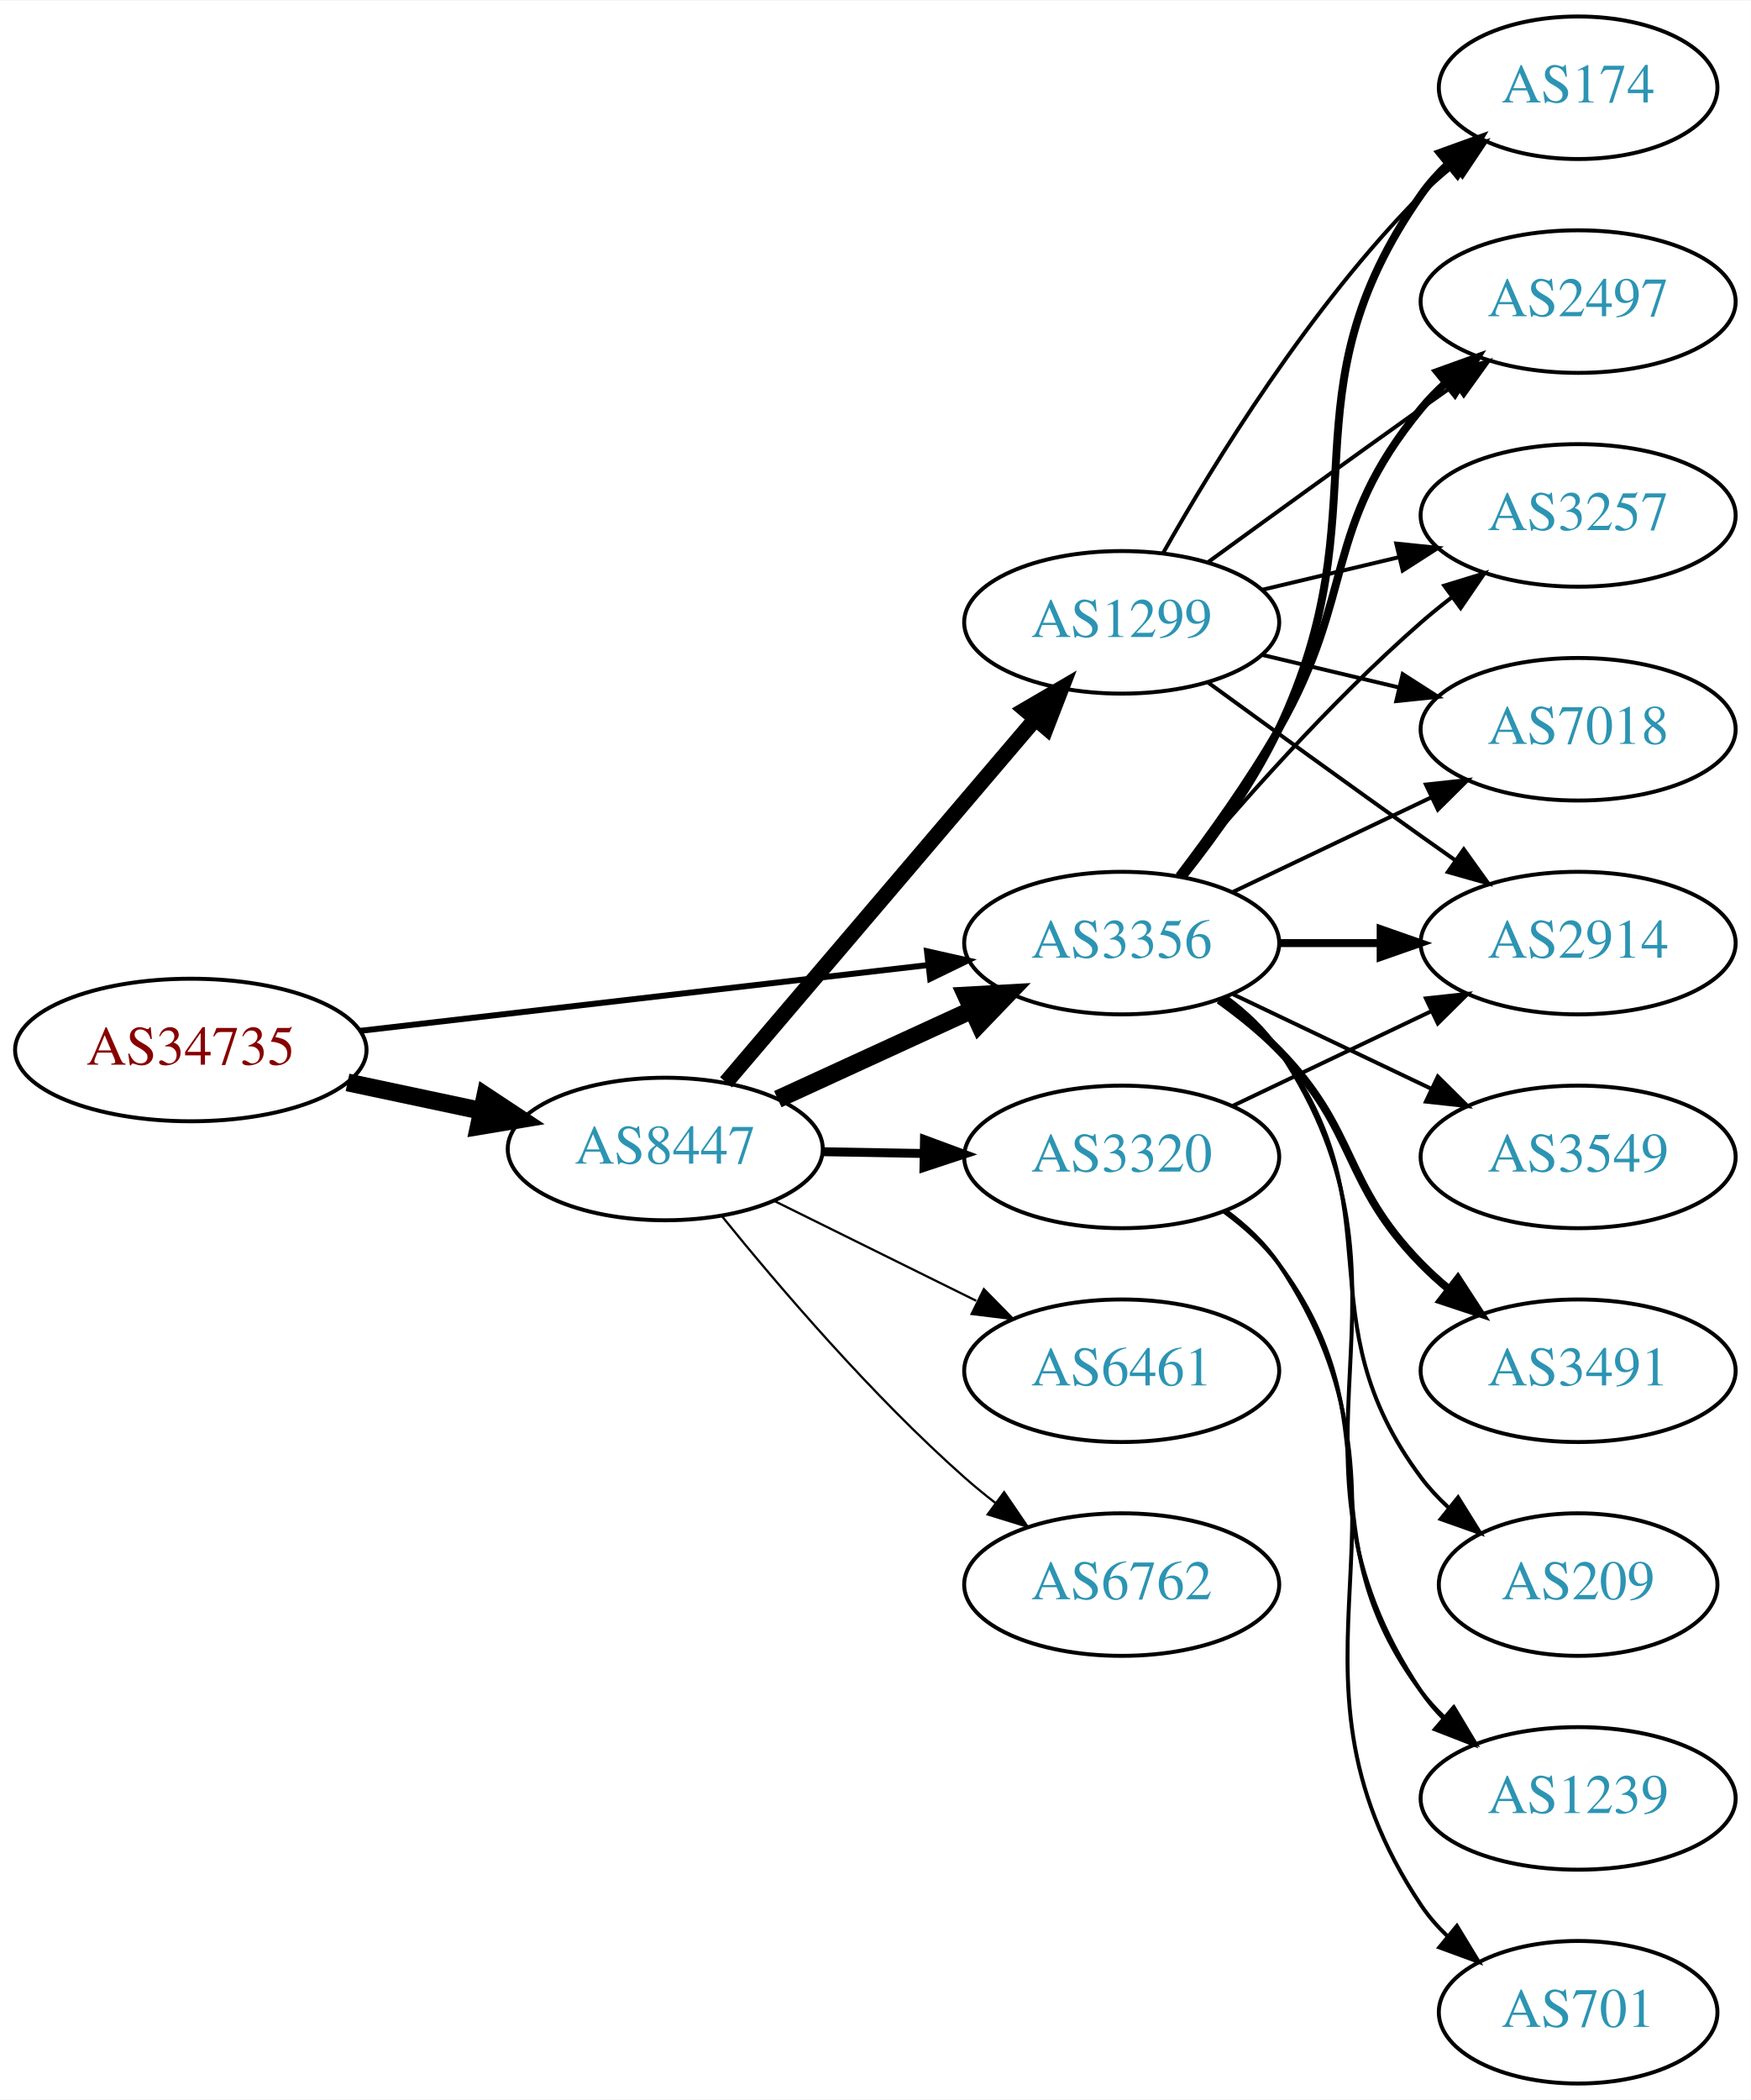
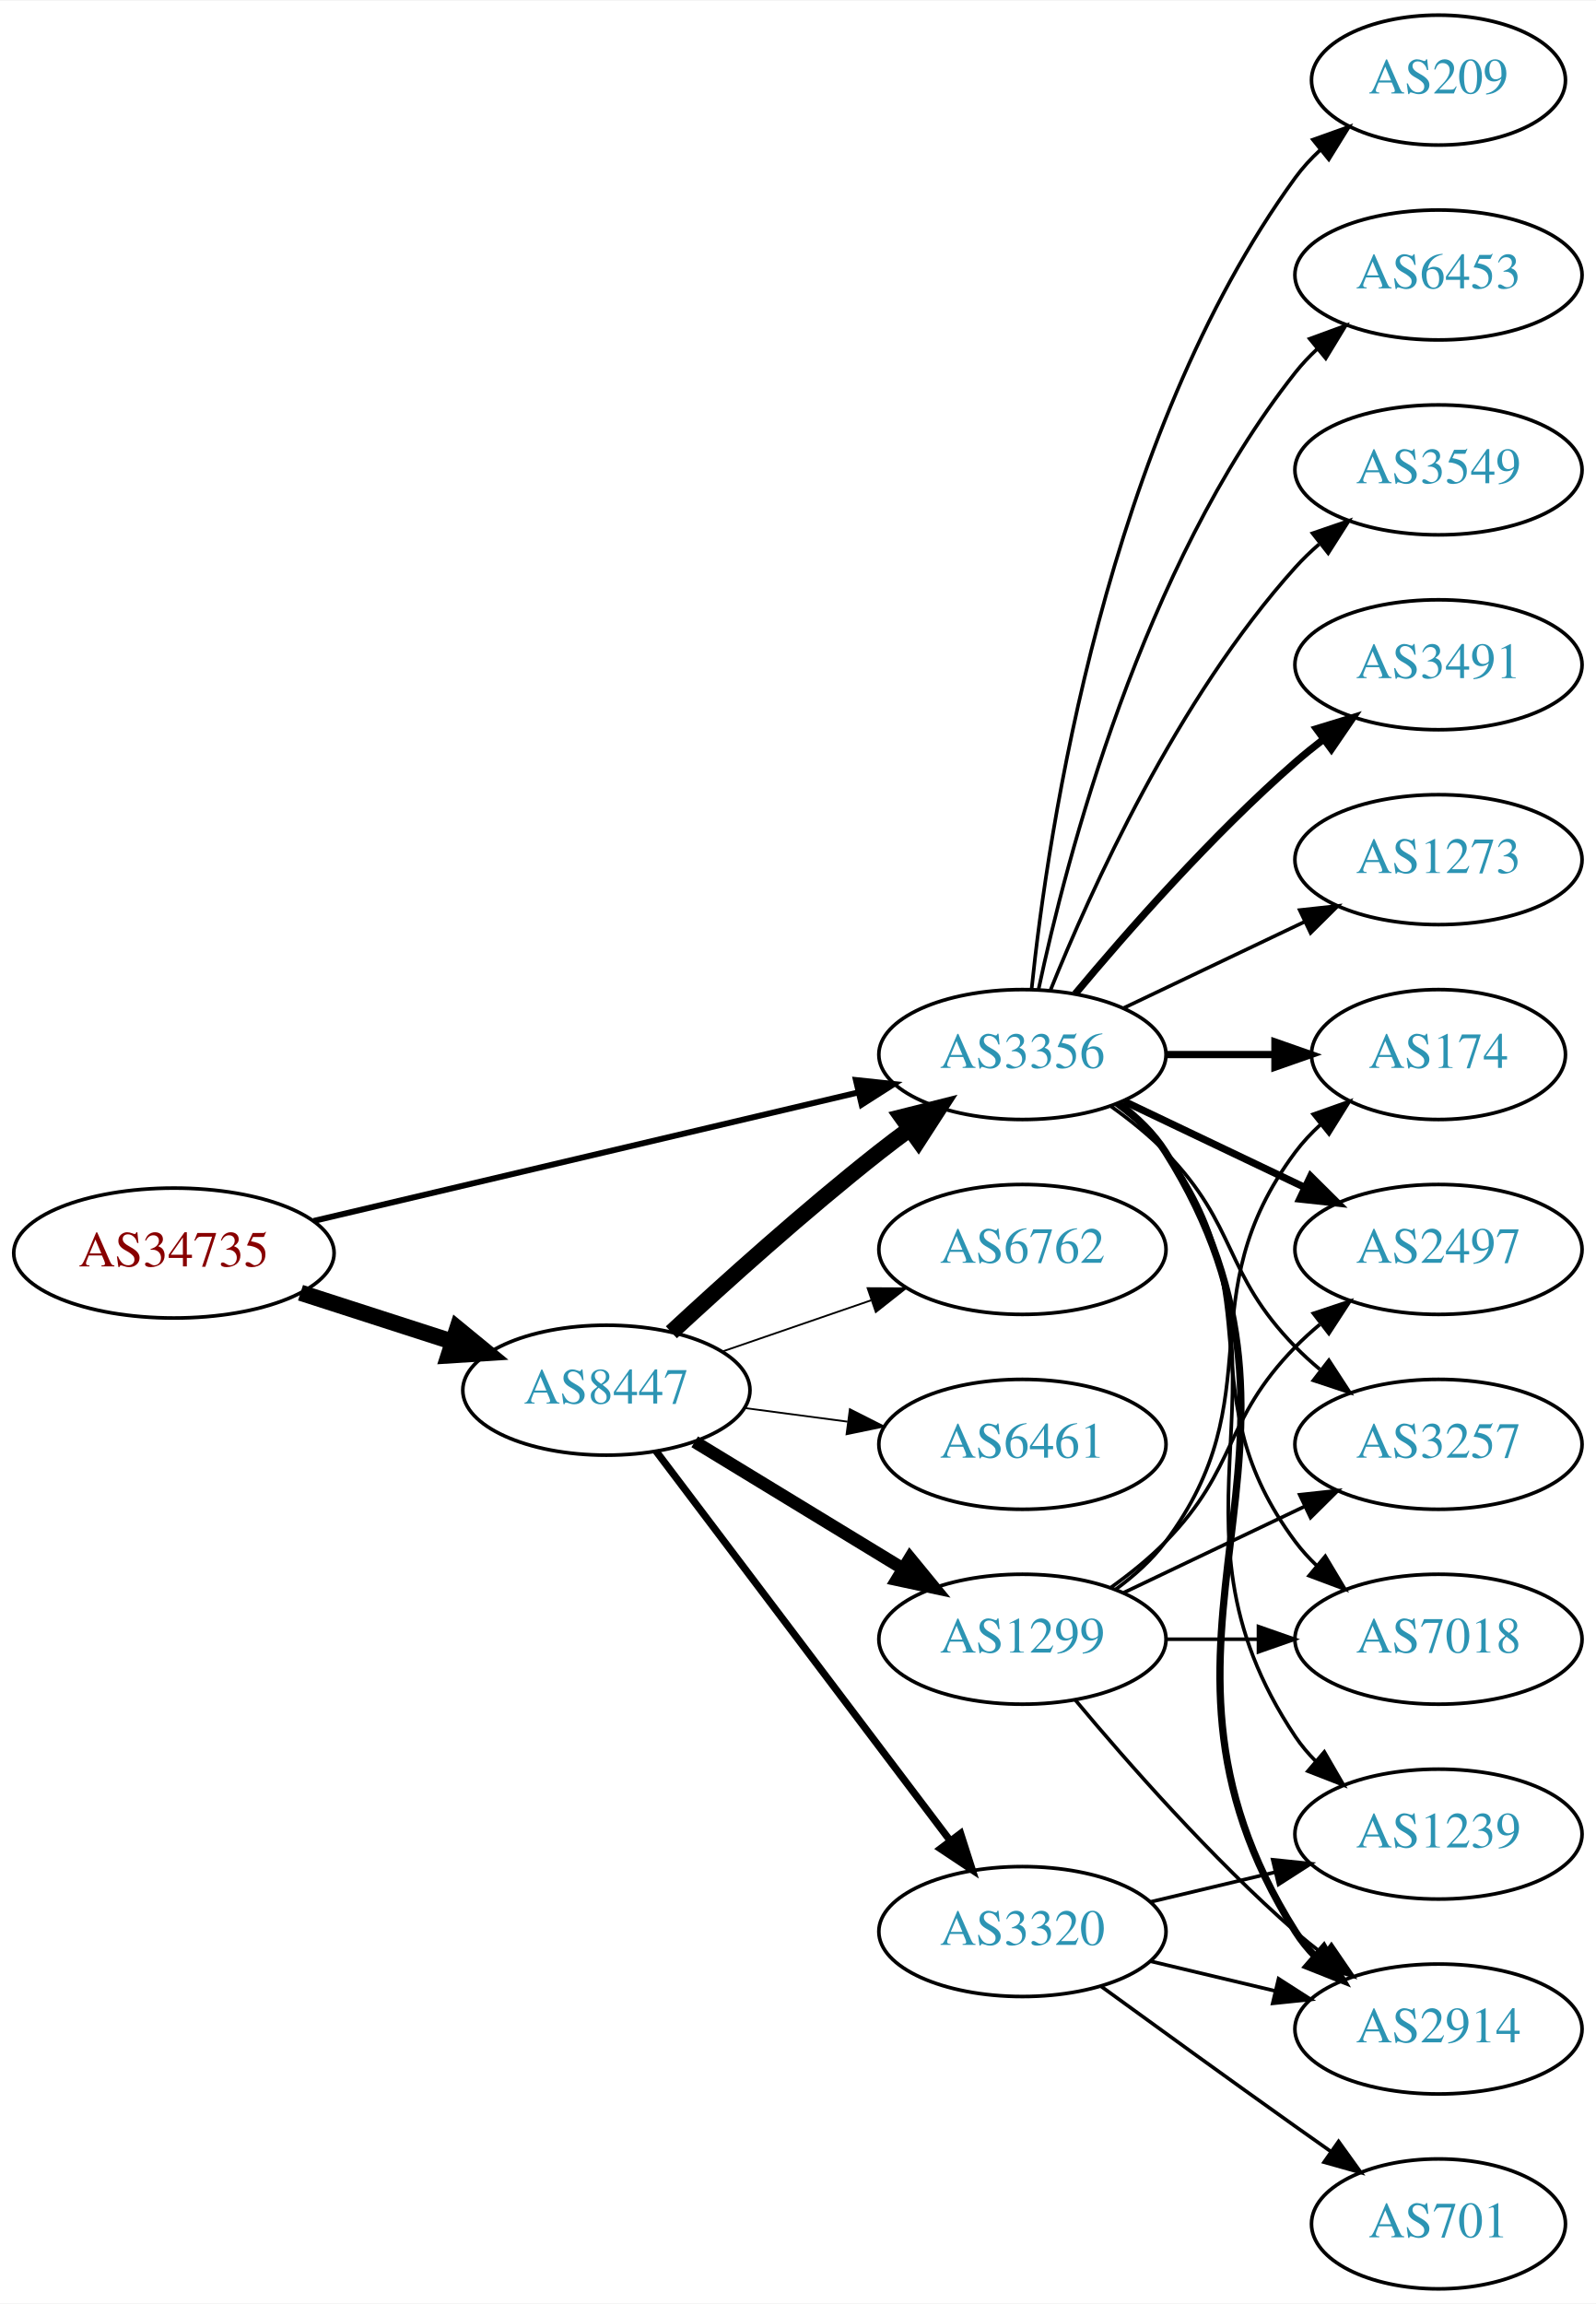
- <svg xmlns="http://www.w3.org/2000/svg" xmlns:xlink="http://www.w3.org/1999/xlink" width="442pt" height="530pt" viewBox="0.00 0.00 442.27 530.00">
-   <g id="graph0" class="graph" transform="scale(1 1) rotate(0) translate(4 526)">
-     <polygon fill="white" stroke="none" points="-4,4 -4,-526 438.271,-526 438.271,4 -4,4" />
+ <svg xmlns="http://www.w3.org/2000/svg" xmlns:xlink="http://www.w3.org/1999/xlink" width="442pt" height="638pt" viewBox="0.00 0.00 442.27 638.00">
+   <g id="graph0" class="graph" transform="scale(1 1) rotate(0) translate(4 634)">
+     <polygon fill="white" stroke="none" points="-4,4 -4,-634 438.271,-634 438.271,4 -4,4" />
    <g id="node1" class="node">
      <g id="a_node1">
        <a xlink:href="/asn/34735" xlink:title="AS34735 ~ LKW-Walter-AG [AT]">
-           <ellipse fill="#ffffff" stroke="black" cx="44.196" cy="-261" rx="44.393" ry="18" />
-           <text text-anchor="middle" x="44.196" y="-257.3" font-family="Times,serif" font-size="14.00" fill="#880000">AS34735</text>
+           <ellipse fill="#ffffff" stroke="black" cx="44.196" cy="-287" rx="44.393" ry="18" />
+           <text text-anchor="middle" x="44.196" y="-283.3" font-family="Times,serif" font-size="14.00" fill="#880000">AS34735</text>
        </a>
      </g>
    </g>
    <g id="node2" class="node">
      <g id="a_node2">
        <a xlink:href="/asn/8447" xlink:title="AS8447 ~ A1 Telekom Austria AG [AT]">
-           <ellipse fill="#ffffff" stroke="black" cx="164.039" cy="-236" rx="39.794" ry="18" />
-           <text text-anchor="middle" x="164.039" y="-232.3" font-family="Times,serif" font-size="14.00" fill="#2c94b3">AS8447</text>
+           <ellipse fill="#ffffff" stroke="black" cx="164.039" cy="-249" rx="39.794" ry="18" />
+           <text text-anchor="middle" x="164.039" y="-245.3" font-family="Times,serif" font-size="14.00" fill="#2c94b3">AS8447</text>
        </a>
      </g>
    </g>
    <g id="edge1" class="edge">
-       <path fill="none" stroke="black" stroke-width="4.5" d="M83.782,-252.814C94.575,-250.524 106.404,-248.015 117.556,-245.649" />
-       <polygon fill="black" stroke="black" stroke-width="4.5" points="118.592,-249.454 127.557,-243.527 116.958,-241.751 118.592,-249.454" />
+       <path fill="none" stroke="black" stroke-width="4.5" d="M79.281,-276.009C92.409,-271.776 107.55,-266.893 121.318,-262.454" />
+       <polygon fill="black" stroke="black" stroke-width="4.5" points="122.743,-266.131 131.052,-259.315 120.326,-258.636 122.743,-266.131" />
    </g>
    <g id="node3" class="node">
      <g id="a_node3">
        <a xlink:href="/asn/3356" xlink:title="AS3356 ~ Level 3 Parent, LLC [US]">
-           <ellipse fill="#ffffff" stroke="black" cx="279.332" cy="-288" rx="39.794" ry="18" />
-           <text text-anchor="middle" x="279.332" y="-284.3" font-family="Times,serif" font-size="14.00" fill="#2c94b3">AS3356</text>
+           <ellipse fill="#ffffff" stroke="black" cx="279.332" cy="-342" rx="39.794" ry="18" />
+           <text text-anchor="middle" x="279.332" y="-338.3" font-family="Times,serif" font-size="14.00" fill="#2c94b3">AS3356</text>
        </a>
      </g>
    </g>
    <g id="edge2" class="edge">
-       <path fill="none" stroke="black" stroke-width="1.5" d="M86.876,-265.827C127.168,-270.493 188.16,-277.557 230.431,-282.453" />
-       <polygon fill="black" stroke="black" stroke-width="1.5" points="230.147,-285.943 240.483,-283.617 230.952,-278.989 230.147,-285.943" />
-     </g>
-     <g id="edge3" class="edge">
-       <path fill="none" stroke="black" stroke-width="4.5" d="M192.464,-248.588C207.244,-255.372 225.68,-263.834 241.676,-271.176" />
-       <polygon fill="black" stroke="black" stroke-width="4.5" points="240.035,-274.755 250.766,-275.348 243.321,-267.598 240.035,-274.755" />
+       <path fill="none" stroke="black" stroke-width="1.636" d="M82.912,-295.898C124.16,-305.629 190.206,-321.21 233.925,-331.524" />
+       <polygon fill="black" stroke="black" stroke-width="1.636" points="233.177,-334.943 243.713,-333.833 234.784,-328.13 233.177,-334.943" />
+     </g>
+     <g id="edge4" class="edge">
+       <path fill="none" stroke="black" stroke-width="4.5" d="M182.052,-265.047C196.878,-278.784 219.161,-298.843 239.685,-315 242.404,-317.141 245.279,-319.311 248.185,-321.442" />
+       <polygon fill="black" stroke="black" stroke-width="4.5" points="245.926,-324.668 256.349,-327.29 250.512,-318.265 245.926,-324.668" />
    </g>
    <g id="node4" class="node">
      <g id="a_node4">
        <a xlink:href="/asn/3320" xlink:title="AS3320 ~ DTAG [DE]">
-           <ellipse fill="#ffffff" stroke="black" cx="279.332" cy="-234" rx="39.794" ry="18" />
-           <text text-anchor="middle" x="279.332" y="-230.3" font-family="Times,serif" font-size="14.00" fill="#2c94b3">AS3320</text>
-         </a>
-       </g>
-     </g>
-     <g id="edge4" class="edge">
-       <path fill="none" stroke="black" stroke-width="2.25" d="M203.711,-235.317C211.914,-235.172 220.678,-235.018 229.21,-234.867" />
-       <polygon fill="black" stroke="black" stroke-width="2.25" points="229.512,-238.362 239.449,-234.686 229.389,-231.364 229.512,-238.362" />
+           <ellipse fill="#ffffff" stroke="black" cx="279.332" cy="-99" rx="39.794" ry="18" />
+           <text text-anchor="middle" x="279.332" y="-95.3" font-family="Times,serif" font-size="14.00" fill="#2c94b3">AS3320</text>
+         </a>
+       </g>
+     </g>
+     <g id="edge3" class="edge">
+       <path fill="none" stroke="black" stroke-width="2" d="M177.815,-232.085C197.703,-205.752 236.184,-154.804 259.334,-124.153" />
+       <polygon fill="black" stroke="black" stroke-width="2" points="262.194,-126.173 265.429,-116.084 256.609,-121.954 262.194,-126.173" />
    </g>
    <g id="node5" class="node">
      <g id="a_node5">
-         <a xlink:href="/asn/1299" xlink:title="AS1299 ~ Telia Carrier [EU]">
-           <ellipse fill="#ffffff" stroke="black" cx="279.332" cy="-369" rx="39.794" ry="18" />
-           <text text-anchor="middle" x="279.332" y="-365.3" font-family="Times,serif" font-size="14.00" fill="#2c94b3">AS1299</text>
+         <a xlink:href="/asn/6762" xlink:title="AS6762 ~ TELECOM ITALIA SPARKLE S.p.A. [IT]">
+           <ellipse fill="#ffffff" stroke="black" cx="279.332" cy="-288" rx="39.794" ry="18" />
+           <text text-anchor="middle" x="279.332" y="-284.3" font-family="Times,serif" font-size="14.00" fill="#2c94b3">AS6762</text>
        </a>
      </g>
    </g>
    <g id="edge5" class="edge">
-       <path fill="none" stroke="black" stroke-width="3.938" d="M179.387,-252.845C199.137,-276.029 234.823,-317.923 257.508,-344.555" />
-       <polygon fill="black" stroke="black" stroke-width="3.938" points="254.95,-346.949 264.099,-352.292 260.279,-342.41 254.95,-346.949" />
+       <path fill="none" stroke="black" stroke-width="0.5" d="M195.996,-259.657C208.755,-264.049 223.718,-269.2 237.364,-273.897" />
+       <polygon fill="black" stroke="black" stroke-width="0.5" points="236.423,-277.275 247.018,-277.22 238.701,-270.656 236.423,-277.275" />
    </g>
    <g id="node6" class="node">
      <g id="a_node6">
        <a xlink:href="/asn/6461" xlink:title="AS6461 ~ Zayo Bandwidth [US]">
-           <ellipse fill="#ffffff" stroke="black" cx="279.332" cy="-180" rx="39.794" ry="18" />
-           <text text-anchor="middle" x="279.332" y="-176.3" font-family="Times,serif" font-size="14.00" fill="#2c94b3">AS6461</text>
+           <ellipse fill="#ffffff" stroke="black" cx="279.332" cy="-234" rx="39.794" ry="18" />
+           <text text-anchor="middle" x="279.332" y="-230.3" font-family="Times,serif" font-size="14.00" fill="#2c94b3">AS6461</text>
        </a>
      </g>
    </g>
    <g id="edge6" class="edge">
-       <path fill="none" stroke="black" stroke-width="0.562" d="M191.601,-222.87C206.8,-215.358 226.069,-205.833 242.583,-197.67" />
-       <polygon fill="black" stroke="black" stroke-width="0.562" points="244.522,-200.616 251.936,-193.047 241.42,-194.341 244.522,-200.616" />
+       <path fill="none" stroke="black" stroke-width="0.5" d="M202.449,-244.047C211.537,-242.844 221.374,-241.541 230.859,-240.285" />
+       <polygon fill="black" stroke="black" stroke-width="0.5" points="231.506,-243.73 240.961,-238.948 230.588,-236.791 231.506,-243.73" />
    </g>
    <g id="node7" class="node">
      <g id="a_node7">
-         <a xlink:href="/asn/6762" xlink:title="AS6762 ~ TELECOM ITALIA SPARKLE S.p.A. [IT]">
-           <ellipse fill="#ffffff" stroke="black" cx="279.332" cy="-126" rx="39.794" ry="18" />
-           <text text-anchor="middle" x="279.332" y="-122.3" font-family="Times,serif" font-size="14.00" fill="#2c94b3">AS6762</text>
+         <a xlink:href="/asn/1299" xlink:title="AS1299 ~ Telia Carrier [EU]">
+           <ellipse fill="#ffffff" stroke="black" cx="279.332" cy="-180" rx="39.794" ry="18" />
+           <text text-anchor="middle" x="279.332" y="-176.3" font-family="Times,serif" font-size="14.00" fill="#2c94b3">AS1299</text>
        </a>
      </g>
    </g>
    <g id="edge7" class="edge">
-       <path fill="none" stroke="black" stroke-width="0.562" d="M178.328,-219.059C192.521,-201.511 216.166,-173.798 239.685,-153 242.138,-150.831 244.767,-148.681 247.459,-146.597" />
-       <polygon fill="black" stroke="black" stroke-width="0.562" points="249.635,-149.341 255.604,-140.587 245.479,-143.708 249.635,-149.341" />
+       <path fill="none" stroke="black" stroke-width="3.5" d="M188.513,-234.703C205.223,-224.526 227.878,-210.728 246.255,-199.536" />
+       <polygon fill="black" stroke="black" stroke-width="3.5" points="248.167,-202.469 254.887,-194.279 244.526,-196.491 248.167,-202.469" />
    </g>
    <g id="node8" class="node">
      <g id="a_node8">
-         <a xlink:href="/asn/174" xlink:title="AS174 ~ Cogent Communications [US]">
-           <ellipse fill="#ffffff" stroke="black" cx="394.625" cy="-504" rx="35.194" ry="18" />
-           <text text-anchor="middle" x="394.625" y="-500.3" font-family="Times,serif" font-size="14.00" fill="#2c94b3">AS174</text>
-         </a>
-       </g>
-     </g>
-     <g id="edge8" class="edge">
-       <path fill="none" stroke="black" stroke-width="2" d="M294.932,-304.991C303.019,-315.155 312.681,-328.655 318.978,-342 345.477,-398.159 319.365,-426.131 354.978,-477 356.903,-479.749 359.202,-482.31 361.707,-484.673" />
-       <polygon fill="black" stroke="black" stroke-width="2" points="359.704,-487.555 369.668,-491.156 364.124,-482.127 359.704,-487.555" />
+         <a xlink:href="/asn/2914" xlink:title="AS2914 ~ NTT America, Inc. [US]">
+           <ellipse fill="#ffffff" stroke="black" cx="394.625" cy="-72" rx="39.794" ry="18" />
+           <text text-anchor="middle" x="394.625" y="-68.3" font-family="Times,serif" font-size="14.00" fill="#2c94b3">AS2914</text>
+         </a>
+       </g>
+     </g>
+     <g id="edge12" class="edge">
+       <path fill="none" stroke="black" stroke-width="2" d="M305.858,-328.528C310.903,-324.777 315.658,-320.26 318.978,-315 370.928,-232.7 303.028,-181.3 354.978,-99 356.534,-96.534 358.406,-94.232 360.475,-92.095" />
+       <polygon fill="black" stroke="black" stroke-width="2" points="362.845,-94.673 368.099,-85.472 358.254,-89.389 362.845,-94.673" />
    </g>
    <g id="node9" class="node">
      <g id="a_node9">
+         <a xlink:href="/asn/1239" xlink:title="AS1239 ~ Sprint [US]">
+           <ellipse fill="#ffffff" stroke="black" cx="394.625" cy="-126" rx="39.794" ry="18" />
+           <text text-anchor="middle" x="394.625" y="-122.3" font-family="Times,serif" font-size="14.00" fill="#2c94b3">AS1239</text>
+         </a>
+       </g>
+     </g>
+     <g id="edge17" class="edge">
+       <path fill="none" stroke="black" d="M305.651,-328.393C310.707,-324.649 315.518,-320.169 318.978,-315 360.003,-253.706 313.954,-214.294 354.978,-153 356.6,-150.577 358.519,-148.305 360.621,-146.19" />
+       <polygon fill="black" stroke="black" points="362.988,-148.771 368.306,-139.607 358.434,-143.454 362.988,-148.771" />
+     </g>
+     <g id="node11" class="node">
+       <g id="a_node11">
+         <a xlink:href="/asn/6453" xlink:title="AS6453 ~ TATA COMMUNICATIONS (AMERICA) INC [US]">
+           <ellipse fill="#ffffff" stroke="black" cx="394.625" cy="-558" rx="39.794" ry="18" />
+           <text text-anchor="middle" x="394.625" y="-554.3" font-family="Times,serif" font-size="14.00" fill="#2c94b3">AS6453</text>
+         </a>
+       </g>
+     </g>
+     <g id="edge11" class="edge">
+       <path fill="none" stroke="black" d="M283.822,-360.16C291.453,-396.03 312.445,-477.155 354.978,-531 356.785,-533.288 358.838,-535.462 361.033,-537.51" />
+       <polygon fill="black" stroke="black" points="358.944,-540.323 368.893,-543.966 363.387,-534.914 358.944,-540.323" />
+     </g>
+     <g id="node12" class="node">
+       <g id="a_node12">
+         <a xlink:href="/asn/3549" xlink:title="AS3549 ~ Level 3 Parent, LLC [US]">
+           <ellipse fill="#ffffff" stroke="black" cx="394.625" cy="-504" rx="39.794" ry="18" />
+           <text text-anchor="middle" x="394.625" y="-500.3" font-family="Times,serif" font-size="14.00" fill="#2c94b3">AS3549</text>
+         </a>
+       </g>
+     </g>
+     <g id="edge13" class="edge">
+       <path fill="none" stroke="black" d="M287.079,-359.787C298.13,-387.243 322.184,-440.578 354.978,-477 356.98,-479.224 359.199,-481.363 361.532,-483.397" />
+       <polygon fill="black" stroke="black" points="359.73,-486.433 369.751,-489.873 364.062,-480.935 359.73,-486.433" />
+     </g>
+     <g id="node13" class="node">
+       <g id="a_node13">
+         <a xlink:href="/asn/174" xlink:title="AS174 ~ Cogent Communications [US]">
+           <ellipse fill="#ffffff" stroke="black" cx="394.625" cy="-342" rx="35.194" ry="18" />
+           <text text-anchor="middle" x="394.625" y="-338.3" font-family="Times,serif" font-size="14.00" fill="#2c94b3">AS174</text>
+         </a>
+       </g>
+     </g>
+     <g id="edge14" class="edge">
+       <path fill="none" stroke="black" stroke-width="2" d="M319.004,-342C328.709,-342 339.2,-342 349.163,-342" />
+       <polygon fill="black" stroke="black" stroke-width="2" points="349.299,-345.5 359.299,-342 349.299,-338.5 349.299,-345.5" />
+     </g>
+     <g id="node14" class="node">
+       <g id="a_node14">
        <a xlink:href="/asn/2497" xlink:title="AS2497 ~ Internet Initiative Japan Inc. [JP]">
+           <ellipse fill="#ffffff" stroke="black" cx="394.625" cy="-288" rx="39.794" ry="18" />
+           <text text-anchor="middle" x="394.625" y="-284.3" font-family="Times,serif" font-size="14.00" fill="#2c94b3">AS2497</text>
+         </a>
+       </g>
+     </g>
+     <g id="edge15" class="edge">
+       <path fill="none" stroke="black" stroke-width="2" d="M307.468,-329.066C322.462,-321.919 341.283,-312.948 357.506,-305.215" />
+       <polygon fill="black" stroke="black" stroke-width="2" points="359.188,-308.291 366.71,-300.829 356.177,-301.972 359.188,-308.291" />
+     </g>
+     <g id="node15" class="node">
+       <g id="a_node15">
+         <a xlink:href="/asn/3491" xlink:title="AS3491 ~ PCCW Global, Inc. [US]">
          <ellipse fill="#ffffff" stroke="black" cx="394.625" cy="-450" rx="39.794" ry="18" />
-           <text text-anchor="middle" x="394.625" y="-446.3" font-family="Times,serif" font-size="14.00" fill="#2c94b3">AS2497</text>
-         </a>
-       </g>
+           <text text-anchor="middle" x="394.625" y="-446.3" font-family="Times,serif" font-size="14.00" fill="#2c94b3">AS3491</text>
+         </a>
+       </g>
+     </g>
+     <g id="edge16" class="edge">
+       <path fill="none" stroke="black" stroke-width="2" d="M293.962,-358.817C308.244,-375.929 331.791,-402.745 354.978,-423 357.444,-425.154 360.082,-427.294 362.78,-429.372" />
+       <polygon fill="black" stroke="black" stroke-width="2" points="360.805,-432.264 370.934,-435.37 364.953,-426.625 360.805,-432.264" />
+     </g>
+     <g id="node16" class="node">
+       <g id="a_node16">
+         <a xlink:href="/asn/3257" xlink:title="AS3257 ~ GTT [DE]">
+           <ellipse fill="#ffffff" stroke="black" cx="394.625" cy="-234" rx="39.794" ry="18" />
+           <text text-anchor="middle" x="394.625" y="-230.3" font-family="Times,serif" font-size="14.00" fill="#2c94b3">AS3257</text>
+         </a>
+       </g>
+     </g>
+     <g id="edge18" class="edge">
+       <path fill="none" stroke="black" d="M303.926,-327.611C309.182,-323.852 314.513,-319.563 318.978,-315 339.151,-294.383 334.806,-281.617 354.978,-261 357.071,-258.861 359.354,-256.782 361.731,-254.79" />
+       <polygon fill="black" stroke="black" points="364.249,-257.268 370.031,-248.389 359.974,-251.725 364.249,-257.268" />
+     </g>
+     <g id="node17" class="node">
+       <g id="a_node17">
+         <a xlink:href="/asn/7018" xlink:title="AS7018 ~ AT&amp;T Services, Inc. [US]">
+           <ellipse fill="#ffffff" stroke="black" cx="394.625" cy="-180" rx="39.794" ry="18" />
+           <text text-anchor="middle" x="394.625" y="-176.3" font-family="Times,serif" font-size="14.00" fill="#2c94b3">AS7018</text>
+         </a>
+       </g>
+     </g>
+     <g id="edge19" class="edge">
+       <path fill="none" stroke="black" d="M305.262,-328.118C310.338,-324.389 315.256,-319.984 318.978,-315 349.249,-274.458 324.707,-247.542 354.978,-207 356.723,-204.664 358.73,-202.455 360.893,-200.383" />
+       <polygon fill="black" stroke="black" points="363.253,-202.973 368.694,-193.882 358.771,-197.595 363.253,-202.973" />
+     </g>
+     <g id="node18" class="node">
+       <g id="a_node18">
+         <a xlink:href="/asn/1273" xlink:title="AS1273 ~ Vodafone Group PLC [EU]">
+           <ellipse fill="#ffffff" stroke="black" cx="394.625" cy="-396" rx="39.794" ry="18" />
+           <text text-anchor="middle" x="394.625" y="-392.3" font-family="Times,serif" font-size="14.00" fill="#2c94b3">AS1273</text>
+         </a>
+       </g>
+     </g>
+     <g id="edge20" class="edge">
+       <path fill="none" stroke="black" d="M307.468,-354.934C322.462,-362.081 341.283,-371.052 357.506,-378.785" />
+       <polygon fill="black" stroke="black" points="356.177,-382.028 366.71,-383.171 359.188,-375.709 356.177,-382.028" />
+     </g>
+     <g id="node19" class="node">
+       <g id="a_node19">
+         <a xlink:href="/asn/209" xlink:title="AS209 ~ CenturyLink Communications, LLC [US]">
+           <ellipse fill="#ffffff" stroke="black" cx="394.625" cy="-612" rx="35.194" ry="18" />
+           <text text-anchor="middle" x="394.625" y="-608.3" font-family="Times,serif" font-size="14.00" fill="#2c94b3">AS209</text>
+         </a>
+       </g>
+     </g>
+     <g id="edge21" class="edge">
+       <path fill="none" stroke="black" d="M281.888,-360.256C286.359,-403.303 302.492,-512.94 354.978,-585 356.954,-587.712 359.288,-590.249 361.815,-592.595" />
+       <polygon fill="black" stroke="black" points="359.832,-595.493 369.81,-599.055 364.231,-590.048 359.832,-595.493" />
+     </g>
+     <g id="edge8" class="edge">
+       <path fill="none" stroke="black" d="M314.939,-90.752C325.81,-88.162 337.964,-85.265 349.407,-82.538" />
+       <polygon fill="black" stroke="black" points="350.313,-85.92 359.229,-80.197 348.69,-79.111 350.313,-85.92" />
    </g>
    <g id="edge9" class="edge">
-       <path fill="none" stroke="black" stroke-width="2" d="M293.793,-304.913C301.686,-315.27 311.535,-328.992 318.978,-342 338.543,-376.194 329.913,-392.606 354.978,-423 356.833,-425.25 358.92,-427.396 361.139,-429.424" />
-       <polygon fill="black" stroke="black" stroke-width="2" points="359.075,-432.256 369.044,-435.844 363.488,-426.823 359.075,-432.256" />
+       <path fill="none" stroke="black" d="M314.939,-107.248C325.81,-109.838 337.964,-112.735 349.407,-115.462" />
+       <polygon fill="black" stroke="black" points="348.69,-118.889 359.229,-117.803 350.313,-112.08 348.69,-118.889" />
    </g>
    <g id="node10" class="node">
      <g id="a_node10">
-         <a xlink:href="/asn/1239" xlink:title="AS1239 ~ Sprint [US]">
-           <ellipse fill="#ffffff" stroke="black" cx="394.625" cy="-72" rx="39.794" ry="18" />
-           <text text-anchor="middle" x="394.625" y="-68.3" font-family="Times,serif" font-size="14.00" fill="#2c94b3">AS1239</text>
-         </a>
-       </g>
-     </g>
-     <g id="edge10" class="edge">
-       <path fill="none" stroke="black" d="M305.651,-274.393C310.707,-270.649 315.518,-266.169 318.978,-261 360.003,-199.706 313.954,-160.294 354.978,-99 356.6,-96.577 358.519,-94.305 360.621,-92.19" />
-       <polygon fill="black" stroke="black" points="362.988,-94.771 368.306,-85.607 358.434,-89.454 362.988,-94.771" />
-     </g>
-     <g id="node11" class="node">
-       <g id="a_node11">
-         <a xlink:href="/asn/3549" xlink:title="AS3549 ~ Level 3 Parent, LLC [US]">
-           <ellipse fill="#ffffff" stroke="black" cx="394.625" cy="-234" rx="39.794" ry="18" />
-           <text text-anchor="middle" x="394.625" y="-230.3" font-family="Times,serif" font-size="14.00" fill="#2c94b3">AS3549</text>
-         </a>
-       </g>
-     </g>
-     <g id="edge11" class="edge">
-       <path fill="none" stroke="black" d="M307.468,-275.066C322.462,-267.919 341.283,-258.948 357.506,-251.215" />
-       <polygon fill="black" stroke="black" points="359.188,-254.291 366.71,-246.829 356.177,-247.972 359.188,-254.291" />
-     </g>
-     <g id="node12" class="node">
-       <g id="a_node12">
-         <a xlink:href="/asn/3491" xlink:title="AS3491 ~ PCCW Global, Inc. [US]">
-           <ellipse fill="#ffffff" stroke="black" cx="394.625" cy="-180" rx="39.794" ry="18" />
-           <text text-anchor="middle" x="394.625" y="-176.3" font-family="Times,serif" font-size="14.00" fill="#2c94b3">AS3491</text>
-         </a>
-       </g>
-     </g>
-     <g id="edge12" class="edge">
-       <path fill="none" stroke="black" stroke-width="2" d="M303.926,-273.611C309.182,-269.852 314.513,-265.563 318.978,-261 339.151,-240.383 334.806,-227.617 354.978,-207 357.071,-204.861 359.354,-202.782 361.731,-200.79" />
-       <polygon fill="black" stroke="black" stroke-width="2" points="364.249,-203.268 370.031,-194.389 359.974,-197.725 364.249,-203.268" />
-     </g>
-     <g id="node13" class="node">
-       <g id="a_node13">
-         <a xlink:href="/asn/3257" xlink:title="AS3257 ~ GTT [DE]">
-           <ellipse fill="#ffffff" stroke="black" cx="394.625" cy="-396" rx="39.794" ry="18" />
-           <text text-anchor="middle" x="394.625" y="-392.3" font-family="Times,serif" font-size="14.00" fill="#2c94b3">AS3257</text>
-         </a>
-       </g>
-     </g>
-     <g id="edge13" class="edge">
-       <path fill="none" stroke="black" d="M293.962,-304.817C308.244,-321.929 331.791,-348.745 354.978,-369 357.444,-371.154 360.082,-373.294 362.78,-375.372" />
-       <polygon fill="black" stroke="black" points="360.805,-378.264 370.934,-381.37 364.953,-372.625 360.805,-378.264" />
-     </g>
-     <g id="node14" class="node">
-       <g id="a_node14">
-         <a xlink:href="/asn/2914" xlink:title="AS2914 ~ NTT America, Inc. [US]">
-           <ellipse fill="#ffffff" stroke="black" cx="394.625" cy="-288" rx="39.794" ry="18" />
-           <text text-anchor="middle" x="394.625" y="-284.3" font-family="Times,serif" font-size="14.00" fill="#2c94b3">AS2914</text>
-         </a>
-       </g>
-     </g>
-     <g id="edge14" class="edge">
-       <path fill="none" stroke="black" stroke-width="2" d="M319.004,-288C327.207,-288 335.971,-288 344.503,-288" />
-       <polygon fill="black" stroke="black" stroke-width="2" points="344.742,-291.5 354.742,-288 344.742,-284.5 344.742,-291.5" />
-     </g>
-     <g id="node15" class="node">
-       <g id="a_node15">
-         <a xlink:href="/asn/209" xlink:title="AS209 ~ CenturyLink Communications, LLC [US]">
-           <ellipse fill="#ffffff" stroke="black" cx="394.625" cy="-126" rx="35.194" ry="18" />
-           <text text-anchor="middle" x="394.625" y="-122.3" font-family="Times,serif" font-size="14.00" fill="#2c94b3">AS209</text>
-         </a>
-       </g>
-     </g>
-     <g id="edge15" class="edge">
-       <path fill="none" stroke="black" d="M305.262,-274.118C310.338,-270.389 315.256,-265.984 318.978,-261 349.249,-220.458 324.707,-193.542 354.978,-153 356.986,-150.311 359.342,-147.791 361.883,-145.454" />
-       <polygon fill="black" stroke="black" points="364.297,-148.004 369.898,-139.011 359.912,-142.548 364.297,-148.004" />
-     </g>
-     <g id="node16" class="node">
-       <g id="a_node16">
-         <a xlink:href="/asn/7018" xlink:title="AS7018 ~ AT&amp;T Services, Inc. [US]">
-           <ellipse fill="#ffffff" stroke="black" cx="394.625" cy="-342" rx="39.794" ry="18" />
-           <text text-anchor="middle" x="394.625" y="-338.3" font-family="Times,serif" font-size="14.00" fill="#2c94b3">AS7018</text>
-         </a>
-       </g>
-     </g>
-     <g id="edge16" class="edge">
-       <path fill="none" stroke="black" d="M307.468,-300.934C322.462,-308.081 341.283,-317.052 357.506,-324.785" />
-       <polygon fill="black" stroke="black" points="356.177,-328.028 366.71,-329.171 359.188,-321.709 356.177,-328.028" />
-     </g>
-     <g id="edge19" class="edge">
-       <path fill="none" stroke="black" d="M305.262,-220.118C310.338,-216.389 315.256,-211.984 318.978,-207 349.249,-166.458 324.707,-139.542 354.978,-99 356.723,-96.664 358.73,-94.455 360.893,-92.383" />
-       <polygon fill="black" stroke="black" points="363.253,-94.973 368.694,-85.882 358.771,-89.595 363.253,-94.973" />
-     </g>
-     <g id="edge17" class="edge">
-       <path fill="none" stroke="black" d="M307.468,-246.934C322.462,-254.081 341.283,-263.052 357.506,-270.785" />
-       <polygon fill="black" stroke="black" points="356.177,-274.028 366.71,-275.171 359.188,-267.709 356.177,-274.028" />
-     </g>
-     <g id="node17" class="node">
-       <g id="a_node17">
        <a xlink:href="/asn/701" xlink:title="AS701 ~ UUNET [US]">
          <ellipse fill="#ffffff" stroke="black" cx="394.625" cy="-18" rx="35.194" ry="18" />
          <text text-anchor="middle" x="394.625" y="-14.3" font-family="Times,serif" font-size="14.00" fill="#2c94b3">AS701</text>
        </a>
      </g>
    </g>
-     <g id="edge18" class="edge">
-       <path fill="none" stroke="black" d="M305.651,-220.393C310.707,-216.649 315.518,-212.169 318.978,-207 360.003,-145.706 313.954,-106.294 354.978,-45 356.845,-42.211 359.105,-39.623 361.584,-37.243" />
-       <polygon fill="black" stroke="black" points="364.002,-39.786 369.507,-30.734 359.558,-34.378 364.002,-39.786" />
+     <g id="edge10" class="edge">
+       <path fill="none" stroke="black" d="M301.18,-83.778C316.114,-72.909 336.727,-57.975 354.978,-45 358.188,-42.718 361.557,-40.339 364.912,-37.982" />
+       <polygon fill="black" stroke="black" points="366.94,-40.834 373.123,-32.23 362.924,-35.101 366.94,-40.834" />
+     </g>
+     <g id="edge23" class="edge">
+       <path fill="none" stroke="black" d="M293.962,-163.183C308.244,-146.071 331.791,-119.255 354.978,-99 357.444,-96.846 360.082,-94.706 362.78,-92.628" />
+       <polygon fill="black" stroke="black" points="364.953,-95.375 370.934,-86.63 360.805,-89.736 364.953,-95.375" />
+     </g>
+     <g id="edge25" class="edge">
+       <path fill="none" stroke="black" d="M305.262,-193.882C310.338,-197.611 315.256,-202.016 318.978,-207 349.249,-247.542 324.707,-274.458 354.978,-315 356.986,-317.689 359.342,-320.209 361.883,-322.546" />
+       <polygon fill="black" stroke="black" points="359.912,-325.452 369.898,-328.989 364.297,-319.996 359.912,-325.452" />
+     </g>
+     <g id="edge24" class="edge">
+       <path fill="none" stroke="black" d="M303.926,-194.389C309.182,-198.148 314.513,-202.437 318.978,-207 339.151,-227.617 334.806,-240.383 354.978,-261 357.071,-263.139 359.354,-265.218 361.731,-267.21" />
+       <polygon fill="black" stroke="black" points="359.974,-270.275 370.031,-273.611 364.249,-264.732 359.974,-270.275" />
    </g>
    <g id="edge22" class="edge">
-       <path fill="none" stroke="black" d="M289.791,-386.49C302.573,-409.096 327.005,-448.886 354.978,-477 357.478,-479.513 360.239,-481.949 363.1,-484.261" />
-       <polygon fill="black" stroke="black" points="361.198,-487.21 371.297,-490.413 365.401,-481.611 361.198,-487.21" />
-     </g>
-     <g id="edge21" class="edge">
-       <path fill="none" stroke="black" d="M301.18,-384.222C316.114,-395.091 336.727,-410.025 354.978,-423 357.799,-425.005 360.742,-427.085 363.69,-429.159" />
-       <polygon fill="black" stroke="black" points="361.717,-432.05 371.914,-434.926 365.736,-426.319 361.717,-432.05" />
-     </g>
-     <g id="edge20" class="edge">
-       <path fill="none" stroke="black" d="M314.939,-377.248C325.81,-379.838 337.964,-382.735 349.407,-385.462" />
-       <polygon fill="black" stroke="black" points="348.69,-388.889 359.229,-387.803 350.313,-382.08 348.69,-388.889" />
-     </g>
-     <g id="edge24" class="edge">
-       <path fill="none" stroke="black" d="M301.18,-353.778C316.114,-342.909 336.727,-327.975 354.978,-315 357.799,-312.995 360.742,-310.915 363.69,-308.841" />
-       <polygon fill="black" stroke="black" points="365.736,-311.681 371.914,-303.074 361.717,-305.95 365.736,-311.681" />
-     </g>
-     <g id="edge23" class="edge">
-       <path fill="none" stroke="black" d="M314.939,-360.752C325.81,-358.162 337.964,-355.265 349.407,-352.538" />
-       <polygon fill="black" stroke="black" points="350.313,-355.92 359.229,-350.197 348.69,-349.111 350.313,-355.92" />
+       <path fill="none" stroke="black" d="M307.468,-192.934C322.462,-200.081 341.283,-209.052 357.506,-216.785" />
+       <polygon fill="black" stroke="black" points="356.177,-220.028 366.71,-221.171 359.188,-213.709 356.177,-220.028" />
+     </g>
+     <g id="edge26" class="edge">
+       <path fill="none" stroke="black" d="M319.004,-180C327.207,-180 335.971,-180 344.503,-180" />
+       <polygon fill="black" stroke="black" points="344.742,-183.5 354.742,-180 344.742,-176.5 344.742,-183.5" />
    </g>
  </g>
</svg>
